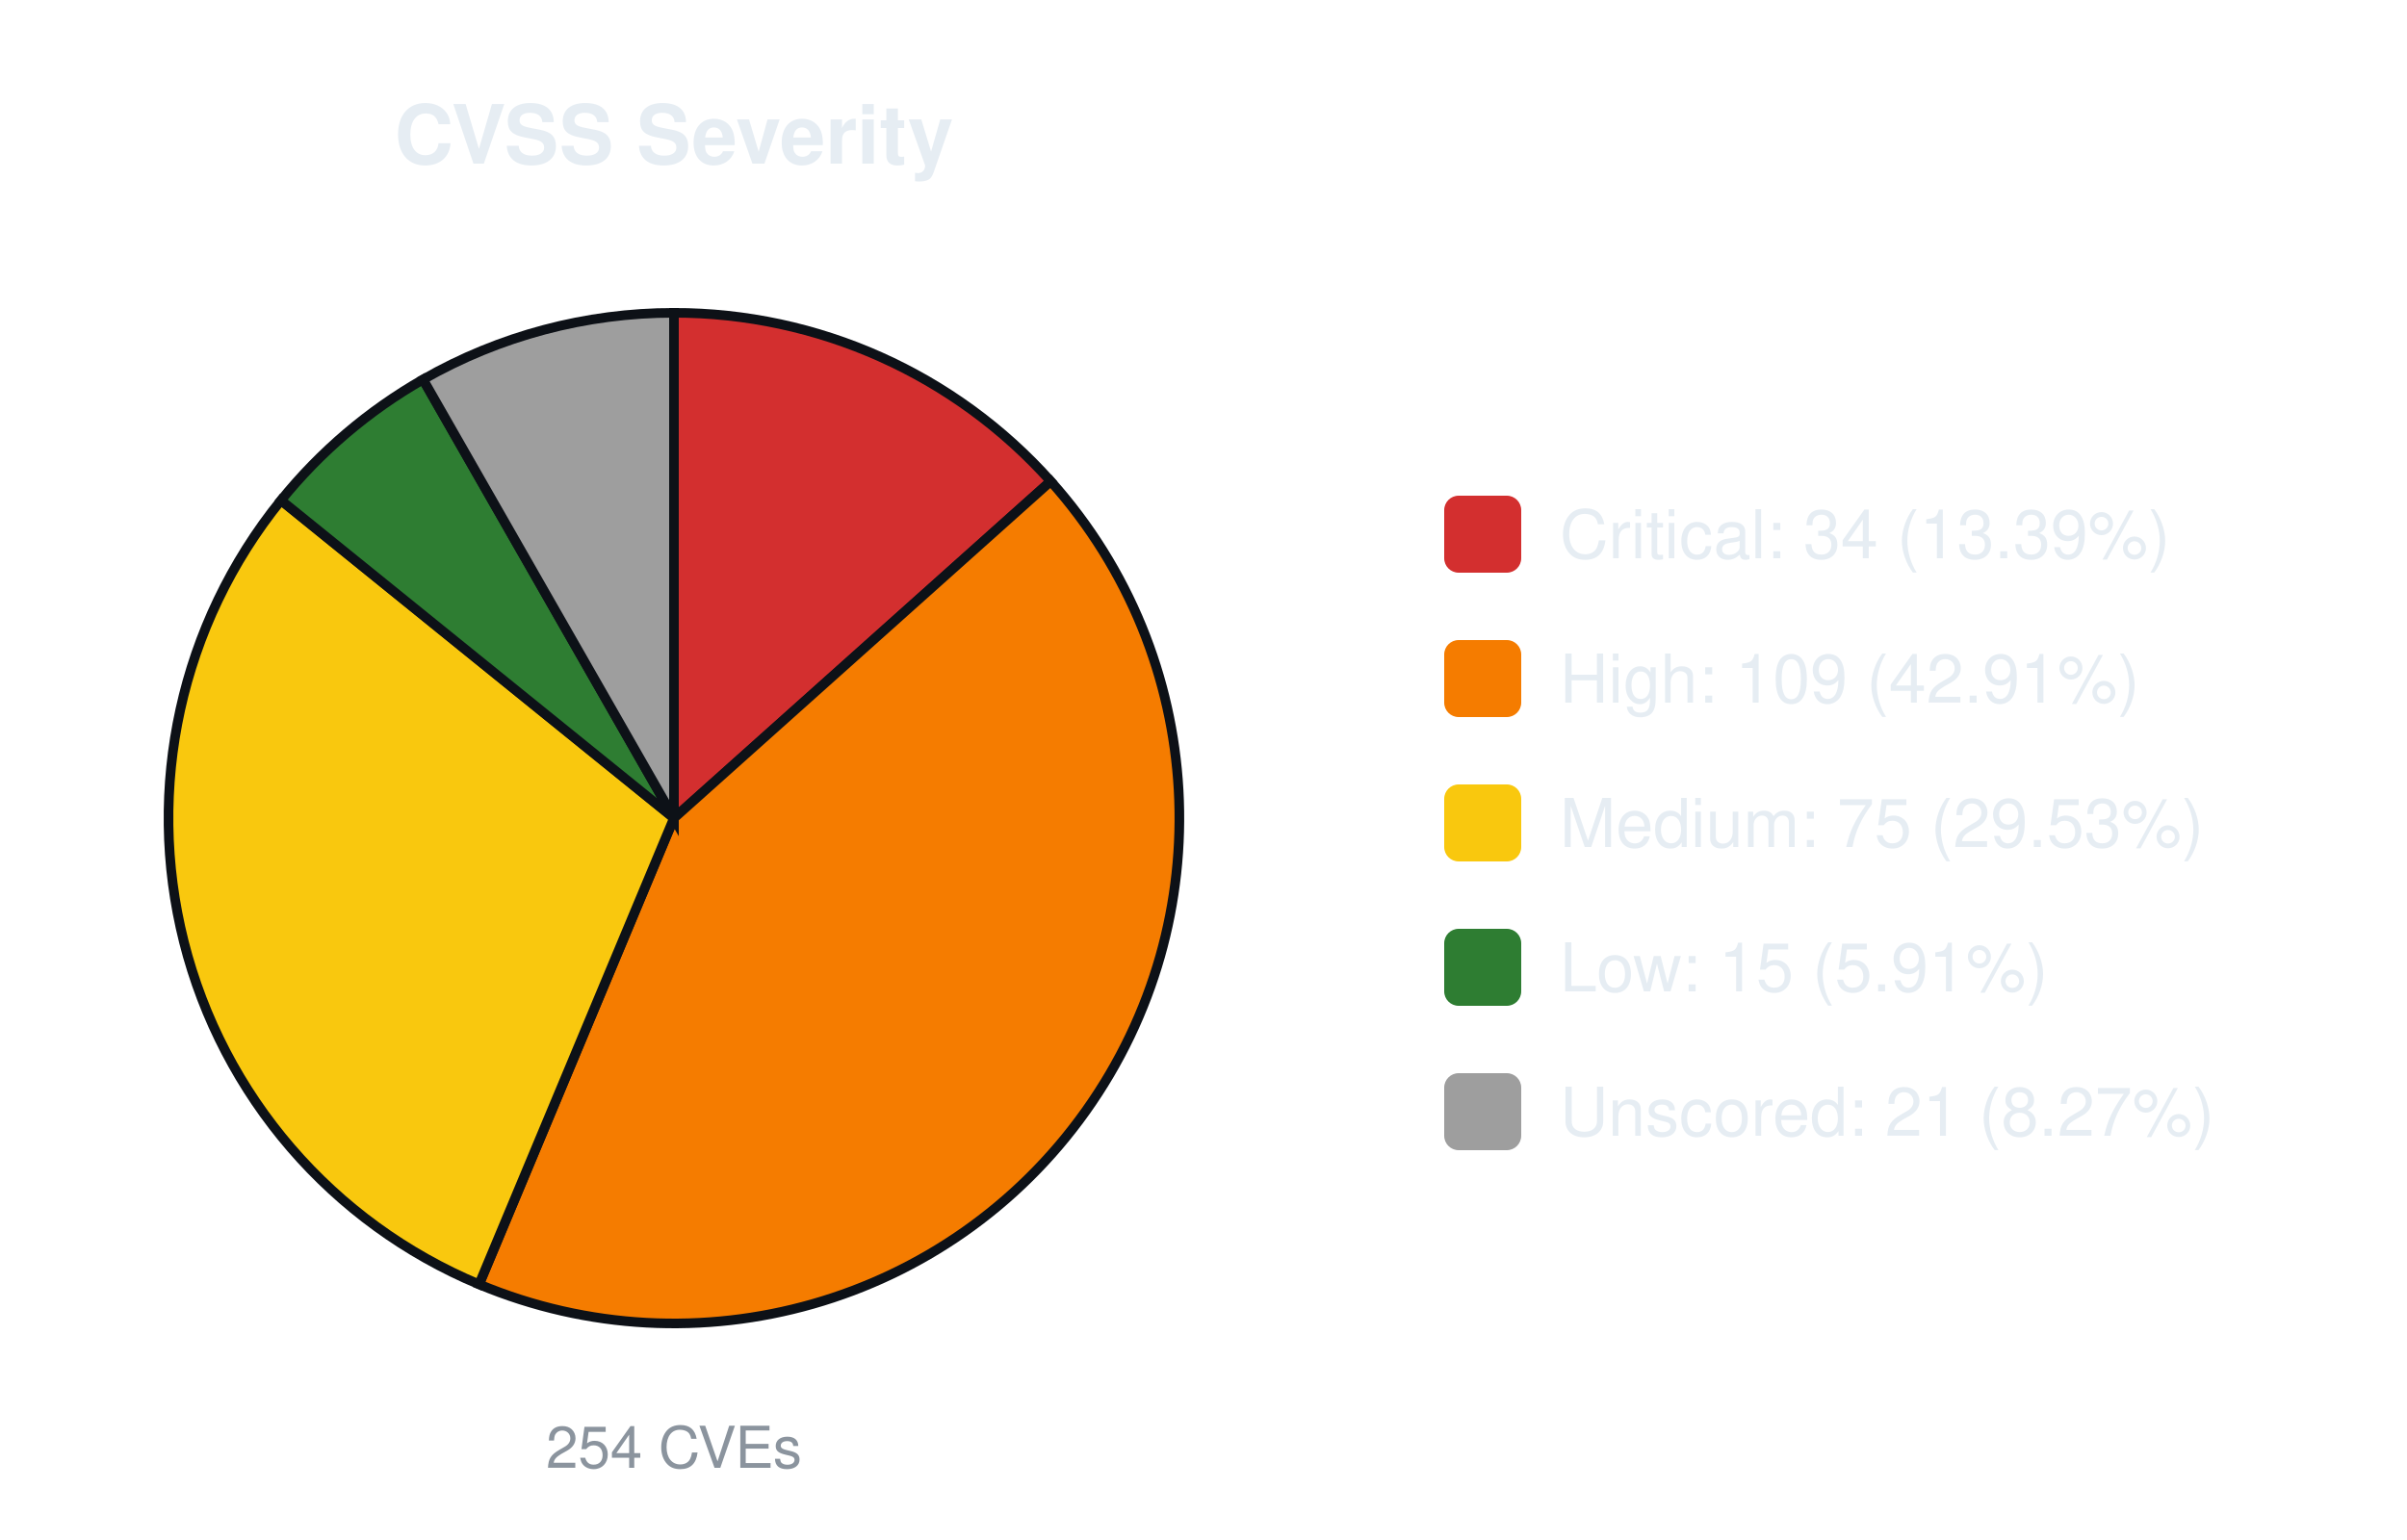
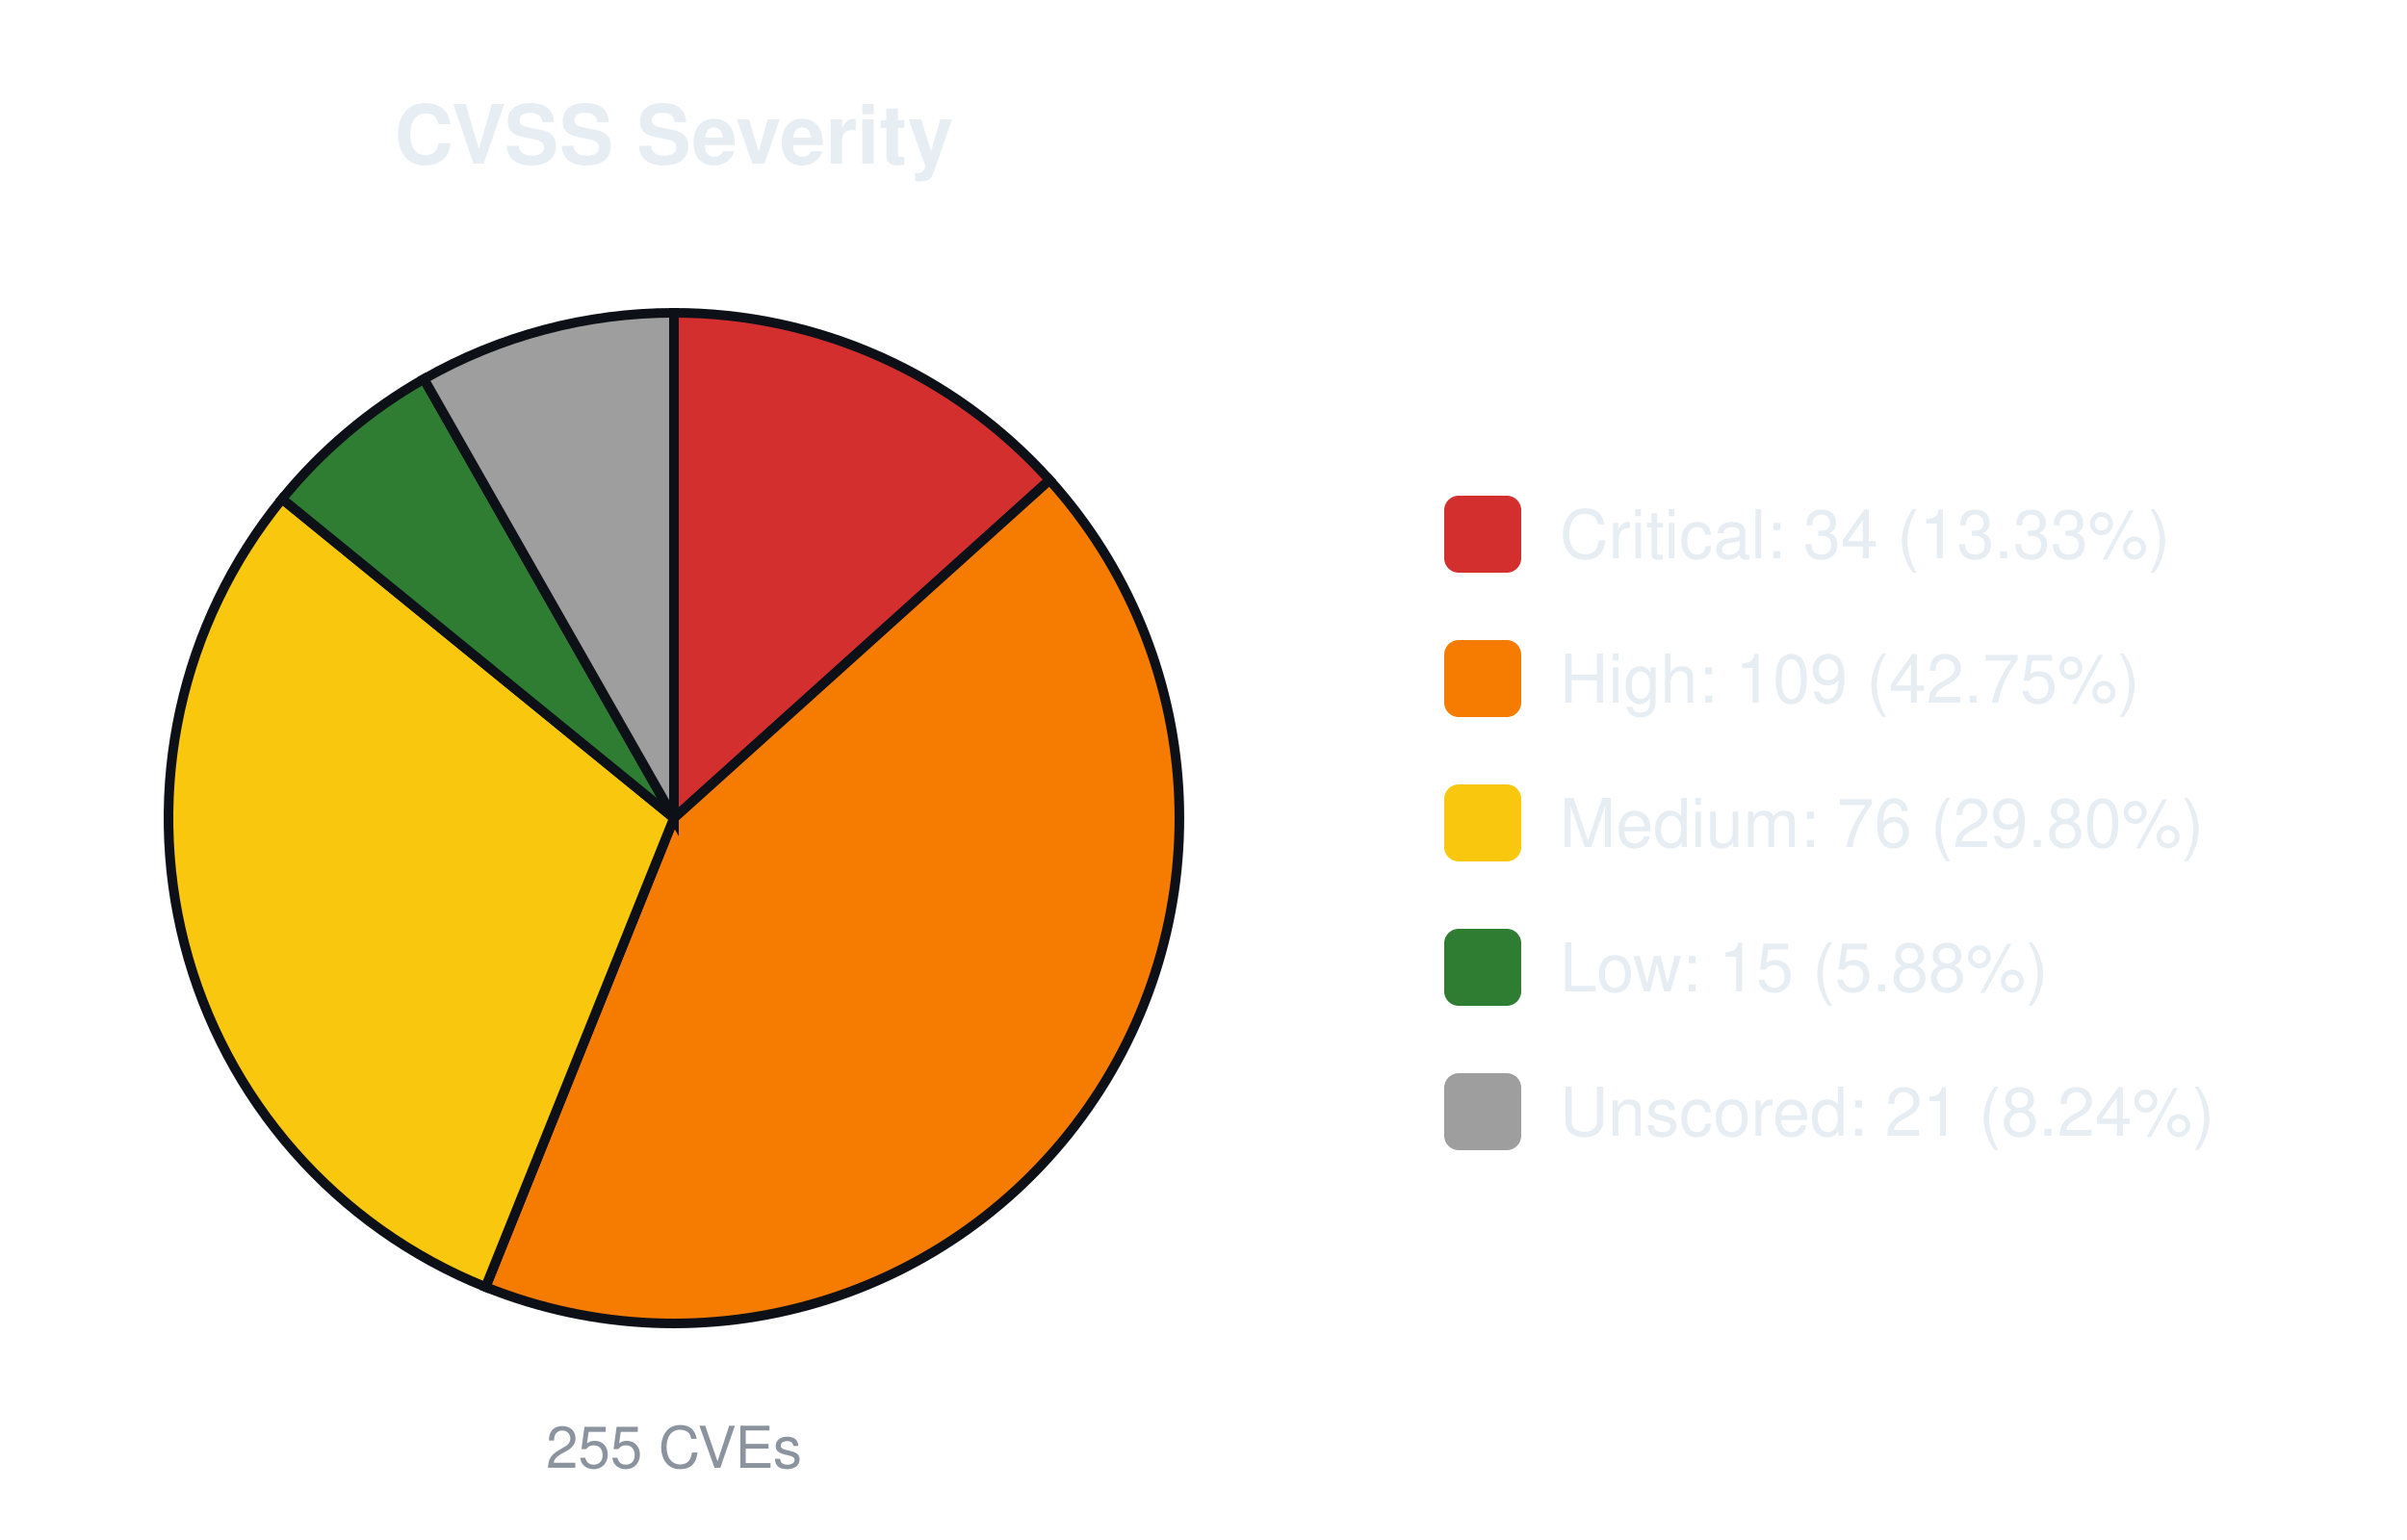
<svg xmlns="http://www.w3.org/2000/svg" width="500" height="320" viewBox="0 0 500 320" font-family="-apple-system,Segoe UI,Helvetica,Arial,sans-serif">
  <text x="140.0" y="34" font-size="17" font-weight="600" text-anchor="middle" fill="#e6edf3">CVSS Severity</text>
-   <path d="M140.00,170.00 L140.00,65.00 A105.0,105.0 0 0 1 218.26,100.00 Z" fill="#d32f2f" stroke="#0d1117" stroke-width="2" />
-   <path d="M140.00,170.00 L218.26,100.00 A105.0,105.0 0 0 1 99.52,266.88 Z" fill="#f57c00" stroke="#0d1117" stroke-width="2" />
-   <path d="M140.00,170.00 L99.52,266.88 A105.0,105.0 0 0 1 58.37,103.96 Z" fill="#f9c80e" stroke="#0d1117" stroke-width="2" />
-   <path d="M140.00,170.00 L58.37,103.96 A105.0,105.0 0 0 1 87.88,78.85 Z" fill="#2e7d32" stroke="#0d1117" stroke-width="2" />
-   <path d="M140.00,170.00 L87.88,78.85 A105.0,105.0 0 0 1 140.00,65.00 Z" fill="#9e9e9e" stroke="#0d1117" stroke-width="2" />
-   <text x="140.0" y="305" font-size="12" text-anchor="middle" fill="#8b949e">254 CVEs</text>
+   <path d="M140.00,170.00 L140.00,65.00 A105.0,105.0 0 0 1 218.03,99.74 Z" fill="#d32f2f" stroke="#0d1117" stroke-width="2" />
+   <path d="M140.00,170.00 L218.03,99.74 A105.0,105.0 0 0 1 100.87,267.43 Z" fill="#f57c00" stroke="#0d1117" stroke-width="2" />
+   <path d="M140.00,170.00 L100.87,267.43 A105.0,105.0 0 0 1 58.60,103.67 Z" fill="#f9c80e" stroke="#0d1117" stroke-width="2" />
+   <path d="M140.00,170.00 L58.60,103.67 A105.0,105.0 0 0 1 88.06,78.75 Z" fill="#2e7d32" stroke="#0d1117" stroke-width="2" />
+   <path d="M140.00,170.00 L88.06,78.75 A105.0,105.0 0 0 1 140.00,65.00 Z" fill="#9e9e9e" stroke="#0d1117" stroke-width="2" />
+   <text x="140.0" y="305" font-size="12" text-anchor="middle" fill="#8b949e">255 CVEs</text>
  <rect x="300.0" y="103.0" width="16" height="16" rx="3" fill="#d32f2f" />
-   <text x="324.0" y="116.0" font-size="14" fill="#e6edf3">Critical: 34 (13.39%)</text>
+   <text x="324.0" y="116.0" font-size="14" fill="#e6edf3">Critical: 34 (13.33%)</text>
  <rect x="300.0" y="133.0" width="16" height="16" rx="3" fill="#f57c00" />
-   <text x="324.0" y="146.0" font-size="14" fill="#e6edf3">High: 109 (42.91%)</text>
+   <text x="324.0" y="146.0" font-size="14" fill="#e6edf3">High: 109 (42.75%)</text>
  <rect x="300.0" y="163.0" width="16" height="16" rx="3" fill="#f9c80e" />
-   <text x="324.0" y="176.0" font-size="14" fill="#e6edf3">Medium: 75 (29.53%)</text>
+   <text x="324.0" y="176.0" font-size="14" fill="#e6edf3">Medium: 76 (29.80%)</text>
  <rect x="300.0" y="193.0" width="16" height="16" rx="3" fill="#2e7d32" />
-   <text x="324.0" y="206.0" font-size="14" fill="#e6edf3">Low: 15 (5.91%)</text>
+   <text x="324.0" y="206.0" font-size="14" fill="#e6edf3">Low: 15 (5.88%)</text>
  <rect x="300.0" y="223.0" width="16" height="16" rx="3" fill="#9e9e9e" />
-   <text x="324.0" y="236.0" font-size="14" fill="#e6edf3">Unscored: 21 (8.27%)</text>
+   <text x="324.0" y="236.0" font-size="14" fill="#e6edf3">Unscored: 21 (8.24%)</text>
</svg>
